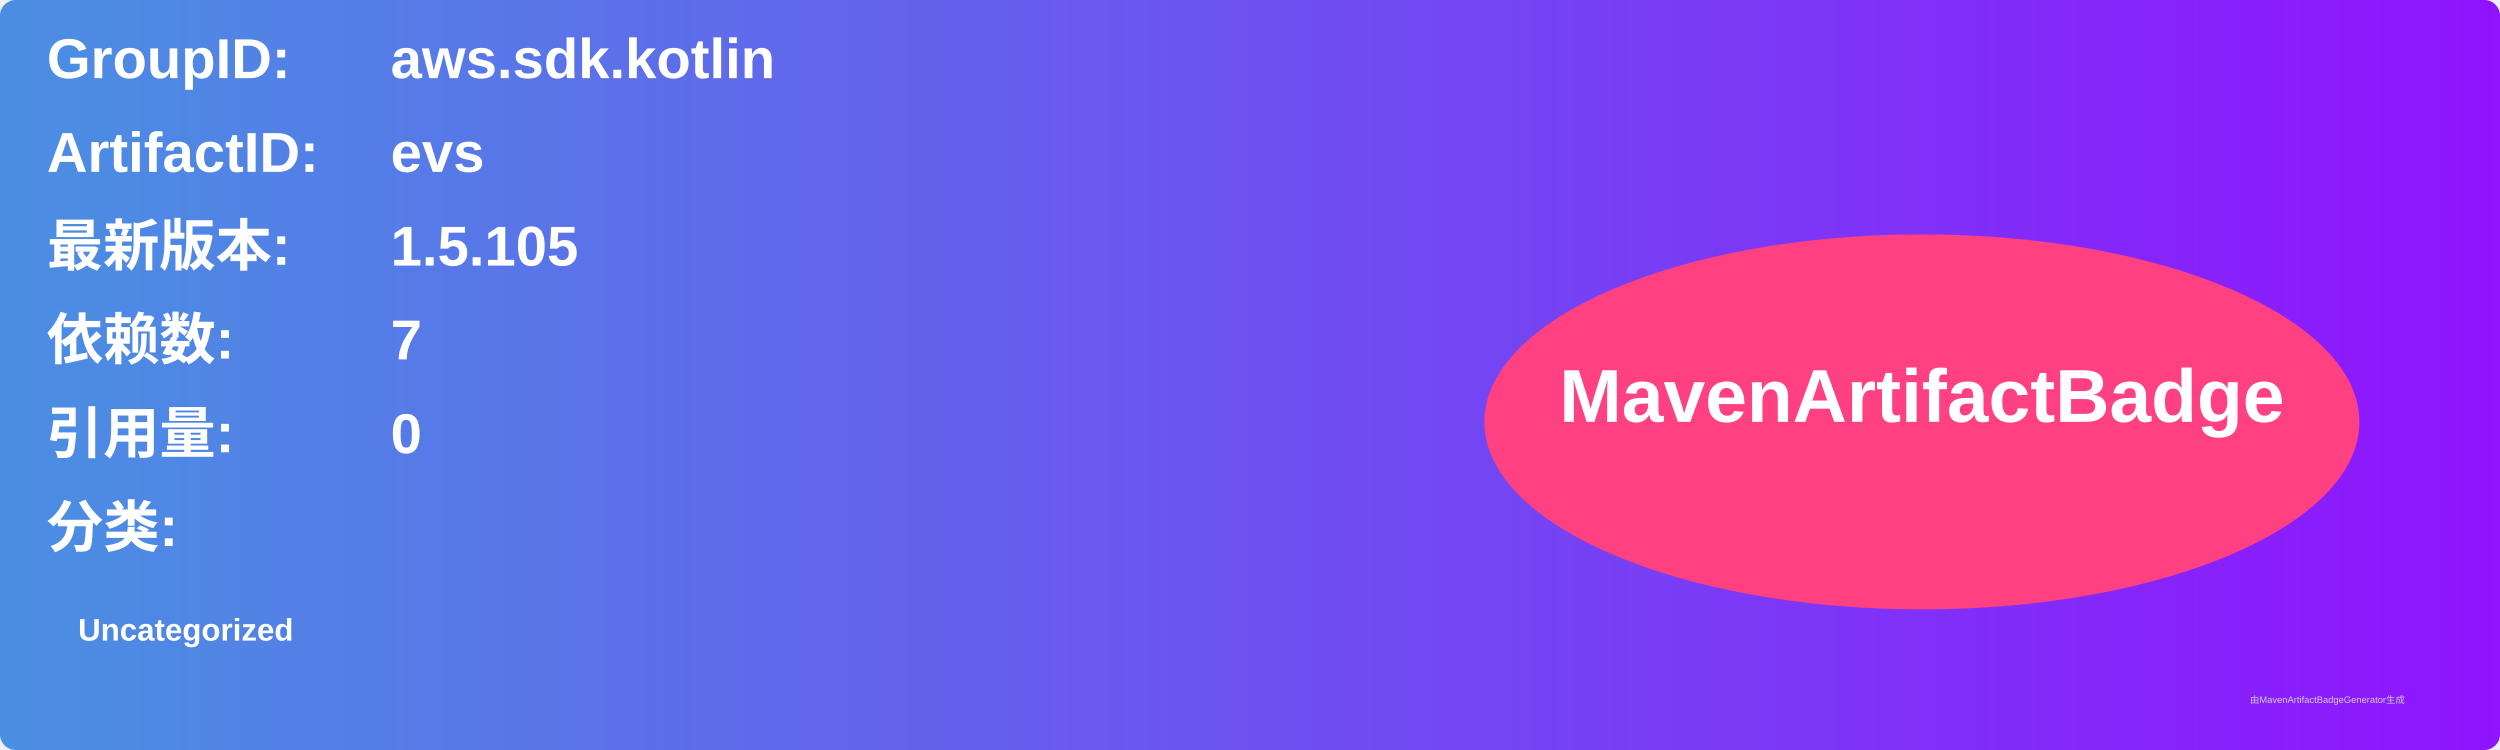
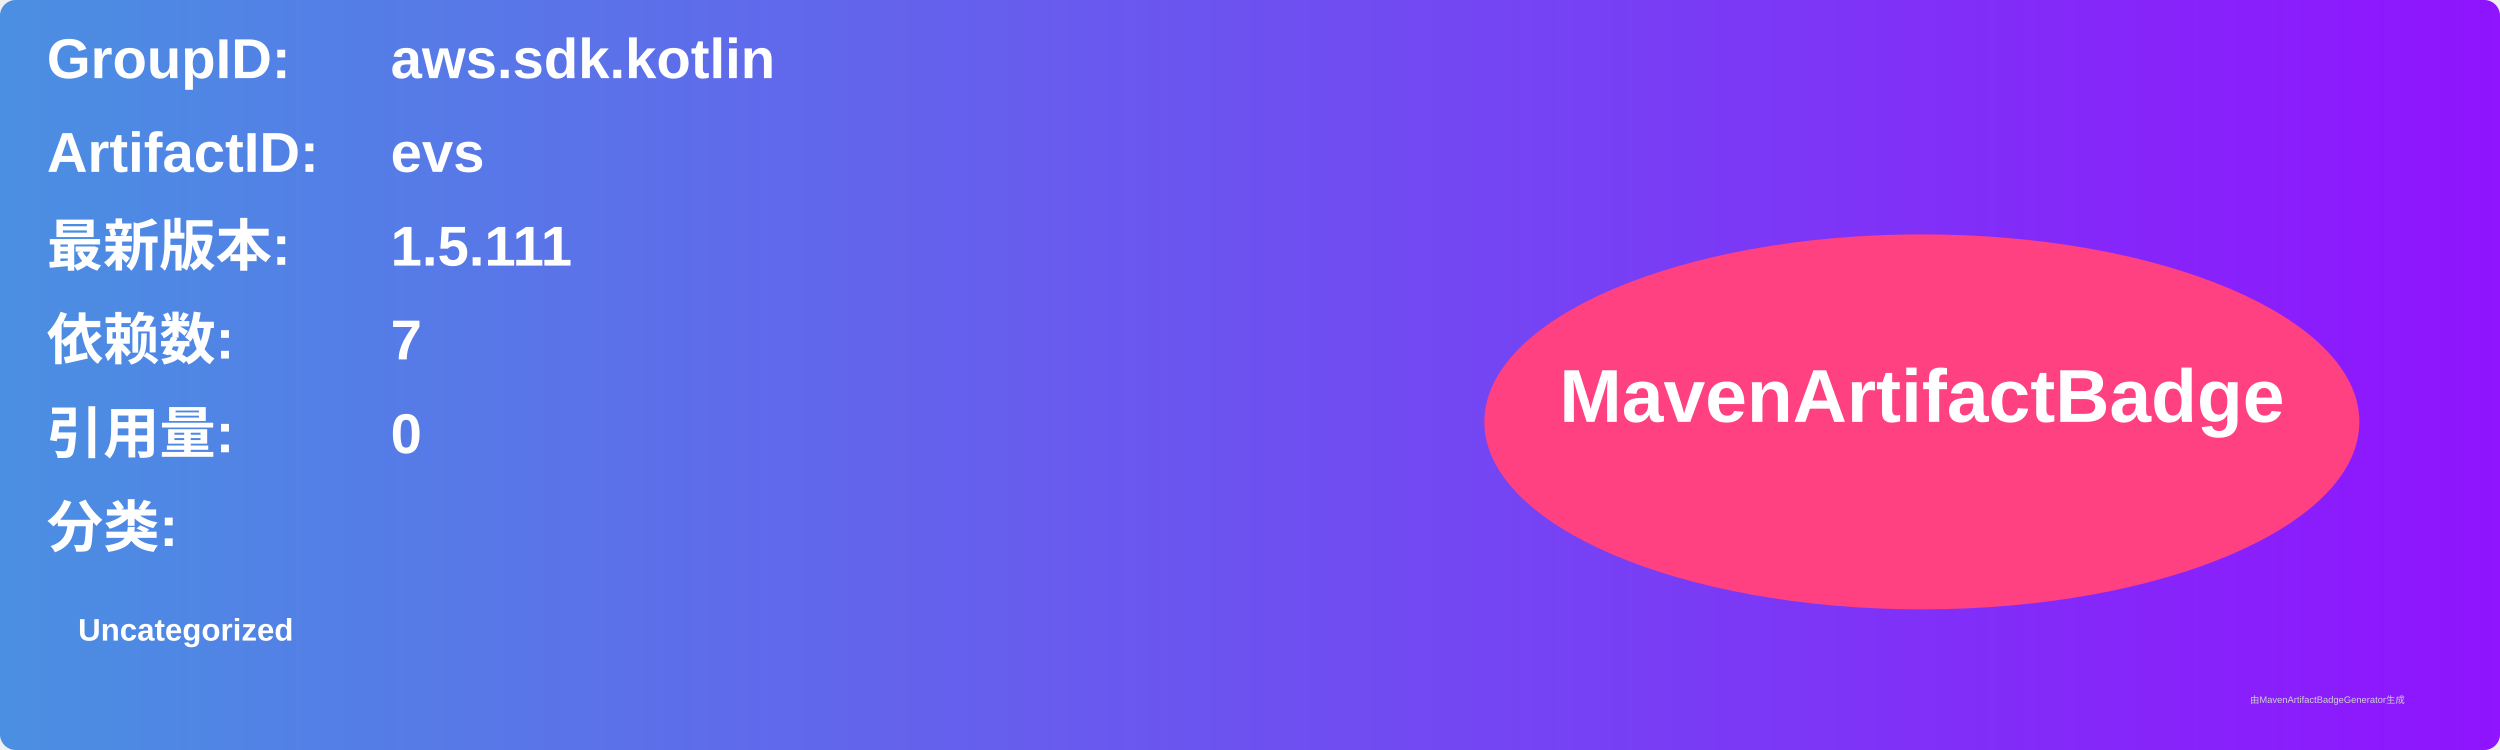
<svg xmlns="http://www.w3.org/2000/svg" width="800" height="240" viewBox="0 0 800 240">
  <linearGradient id="grad" x1="0%" y1="0%" x2="100%" y2="0%">
    <stop offset="0%" stop-color="#4a90e2" />
    <stop offset="100%" stop-color="#9013fe" />
  </linearGradient>
  <rect width="100%" height="100%" rx="5" ry="5" fill="url(#grad)" />
  <g transform="translate(15, 15)">
    <text x="0" y="10" font-family="Arial" font-size="18" fill="white" font-weight="bold" width="260">GroupID:</text>
    <text x="110" y="10" font-family="Arial" font-size="18" fill="white" font-weight="bold" width="460">aws.sdk.kotlin</text>
    <text x="0" y="40" font-family="Arial" font-size="18" fill="white" font-weight="bold" width="260">ArtifactID:</text>
    <text x="110" y="40" font-family="Arial" font-size="18" fill="white" font-weight="bold" width="460">evs</text>
    <text x="0" y="70" font-family="Arial" font-size="18" fill="white" font-weight="bold">最新版本:</text>
    <text x="110" y="70" font-family="Arial" font-size="18" fill="white" font-weight="bold">
-       <tspan font-weight="bold">1.5.105</tspan>
+       <tspan font-weight="bold">1.5.111</tspan>
    </text>
    <text x="0" y="100" font-family="Arial" font-size="18" fill="white" font-weight="bold">依赖数: </text>
    <text x="110" y="100" font-family="Arial" font-size="18" fill="white">
      <tspan font-weight="bold">7</tspan>
    </text>
    <text x="0" y="130" font-family="Arial" font-size="18" fill="white" font-weight="bold">引用量: </text>
    <text x="110" y="130" font-family="Arial" font-size="18" fill="white">
      <tspan font-weight="bold">0</tspan>
    </text>
    <text x="0" y="160" font-family="Arial" font-size="18" fill="white" font-weight="bold">分类:</text>
    <text x="10" y="190" font-family="Arial" font-size="10" fill="white">
      <tspan font-weight="bold">Uncategorized</tspan>
    </text>
    <ellipse cx="600" cy="120" rx="140" ry="60" fill="#ff4081" />
    <text x="600" y="120" text-anchor="middle" font-family="Arial" font-size="24" fill="white" font-weight="bold">MavenArtifactBadge</text>
  </g>
  <text x="720" y="225" font-family="Arial" font-size="3" fill="#d0d0d0">由MavenArtifactBadgeGenerator生成</text>
</svg>
